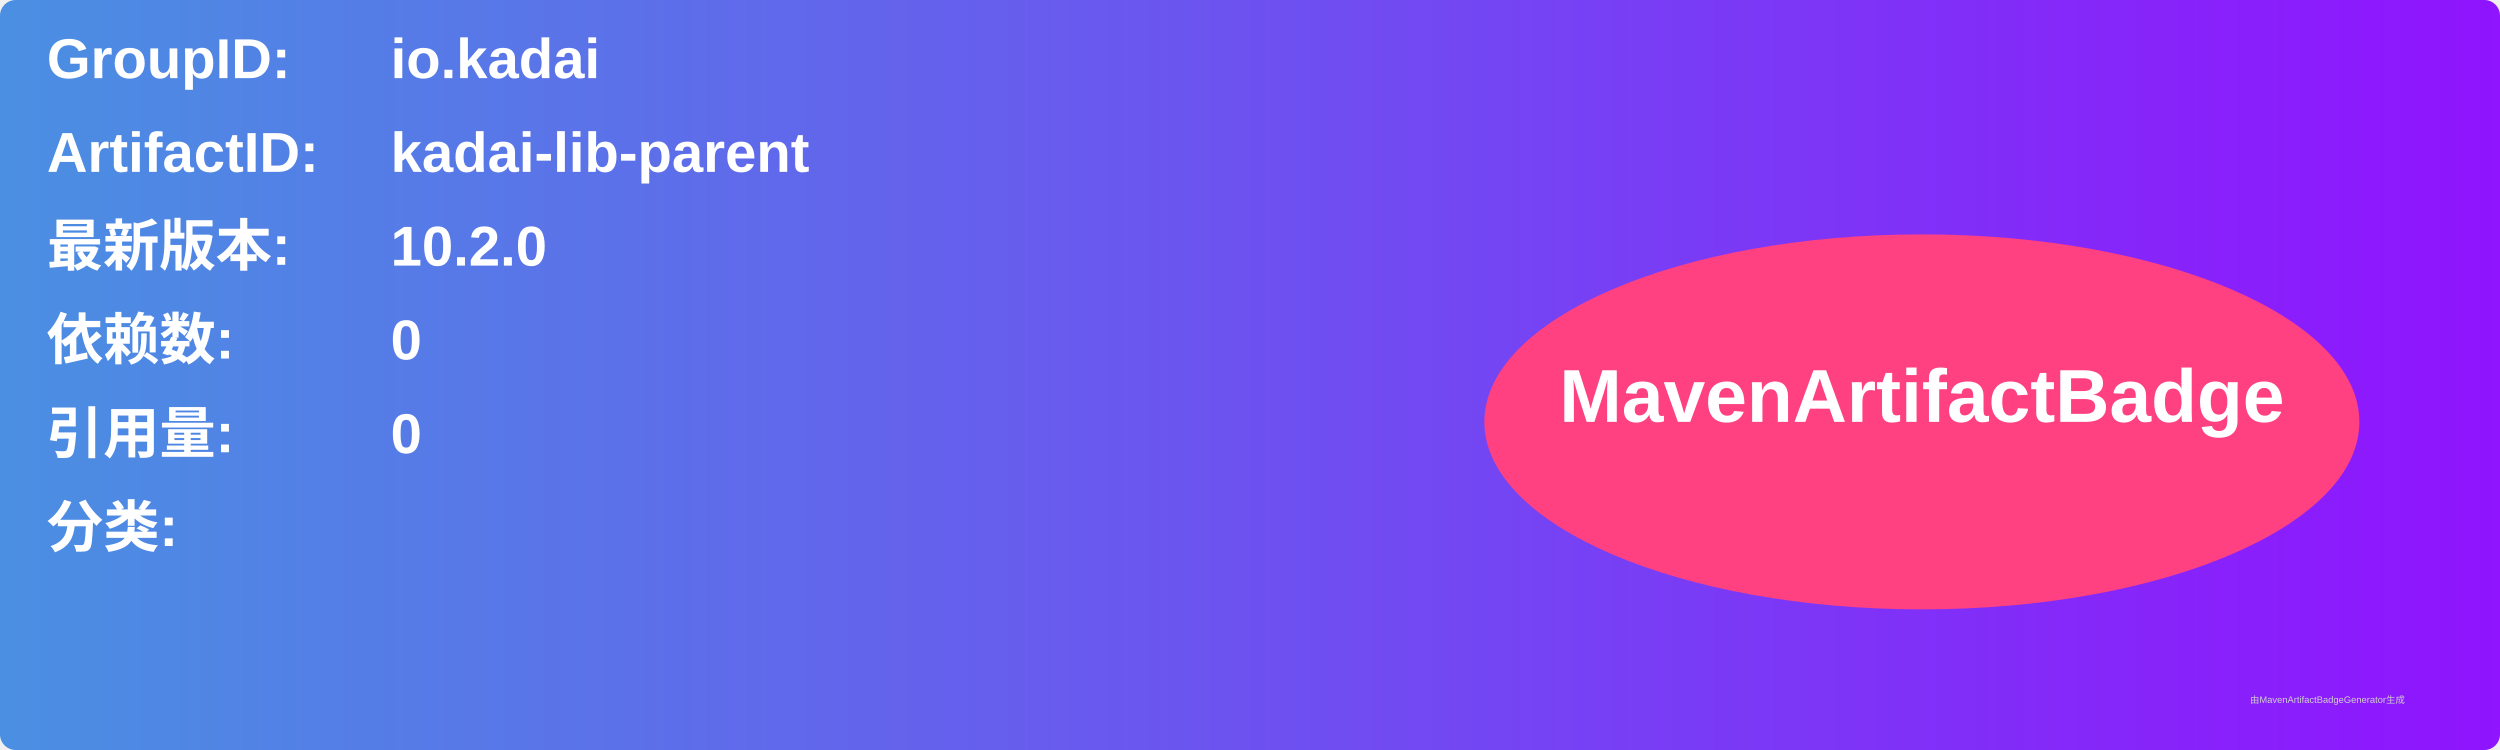
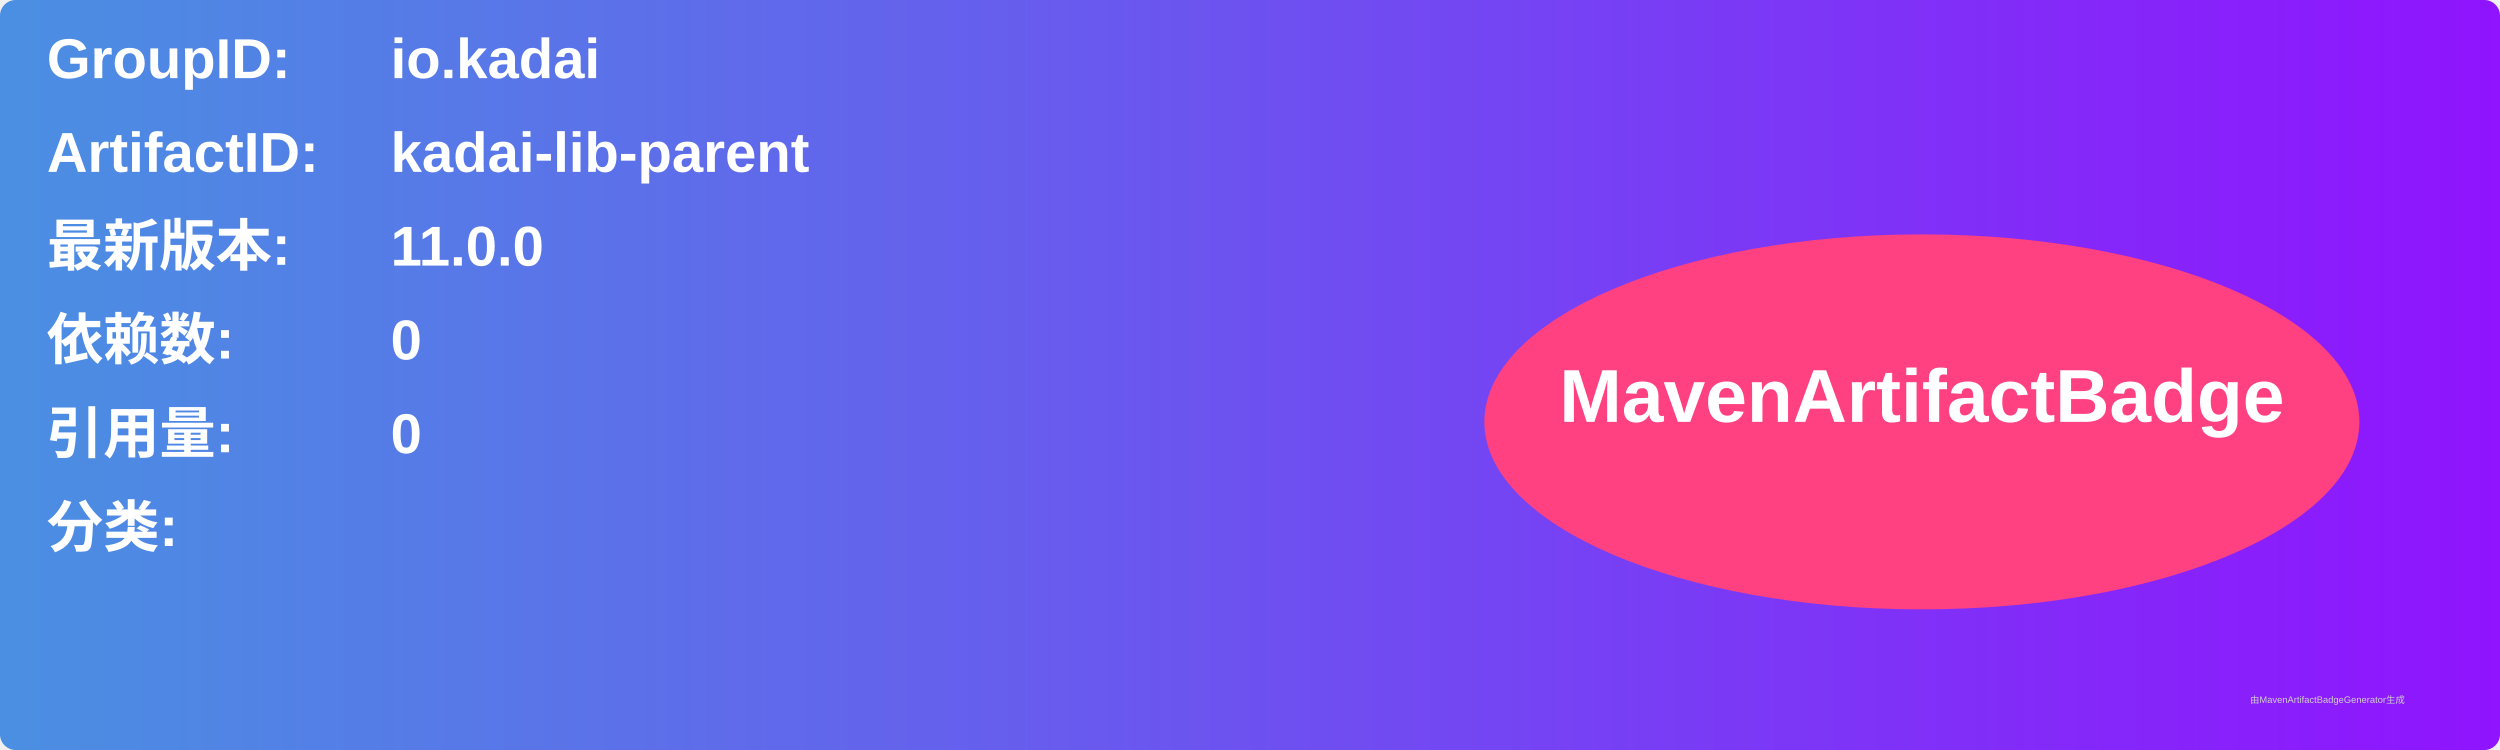
<svg xmlns="http://www.w3.org/2000/svg" width="800" height="240" viewBox="0 0 800 240">
  <linearGradient id="grad" x1="0%" y1="0%" x2="100%" y2="0%">
    <stop offset="0%" stop-color="#4a90e2" />
    <stop offset="100%" stop-color="#9013fe" />
  </linearGradient>
  <rect width="100%" height="100%" rx="5" ry="5" fill="url(#grad)" />
  <g transform="translate(15, 15)">
    <text x="0" y="10" font-family="Arial" font-size="18" fill="white" font-weight="bold" width="260">GroupID:</text>
    <text x="110" y="10" font-family="Arial" font-size="18" fill="white" font-weight="bold" width="460">io.kadai</text>
    <text x="0" y="40" font-family="Arial" font-size="18" fill="white" font-weight="bold" width="260">ArtifactID:</text>
    <text x="110" y="40" font-family="Arial" font-size="18" fill="white" font-weight="bold" width="460">kadai-lib-parent</text>
    <text x="0" y="70" font-family="Arial" font-size="18" fill="white" font-weight="bold">最新版本:</text>
    <text x="110" y="70" font-family="Arial" font-size="18" fill="white" font-weight="bold">
-       <tspan font-weight="bold">10.2.0</tspan>
+       <tspan font-weight="bold">11.0.0</tspan>
    </text>
    <text x="0" y="100" font-family="Arial" font-size="18" fill="white" font-weight="bold">依赖数: </text>
    <text x="110" y="100" font-family="Arial" font-size="18" fill="white">
      <tspan font-weight="bold">0</tspan>
    </text>
    <text x="0" y="130" font-family="Arial" font-size="18" fill="white" font-weight="bold">引用量: </text>
    <text x="110" y="130" font-family="Arial" font-size="18" fill="white">
      <tspan font-weight="bold">0</tspan>
    </text>
    <text x="0" y="160" font-family="Arial" font-size="18" fill="white" font-weight="bold">分类:</text>
    <text x="10" y="190" font-family="Arial" font-size="10" fill="white">
      <tspan font-weight="bold" />
    </text>
    <ellipse cx="600" cy="120" rx="140" ry="60" fill="#ff4081" />
    <text x="600" y="120" text-anchor="middle" font-family="Arial" font-size="24" fill="white" font-weight="bold">MavenArtifactBadge</text>
  </g>
  <text x="720" y="225" font-family="Arial" font-size="3" fill="#d0d0d0">由MavenArtifactBadgeGenerator生成</text>
</svg>
